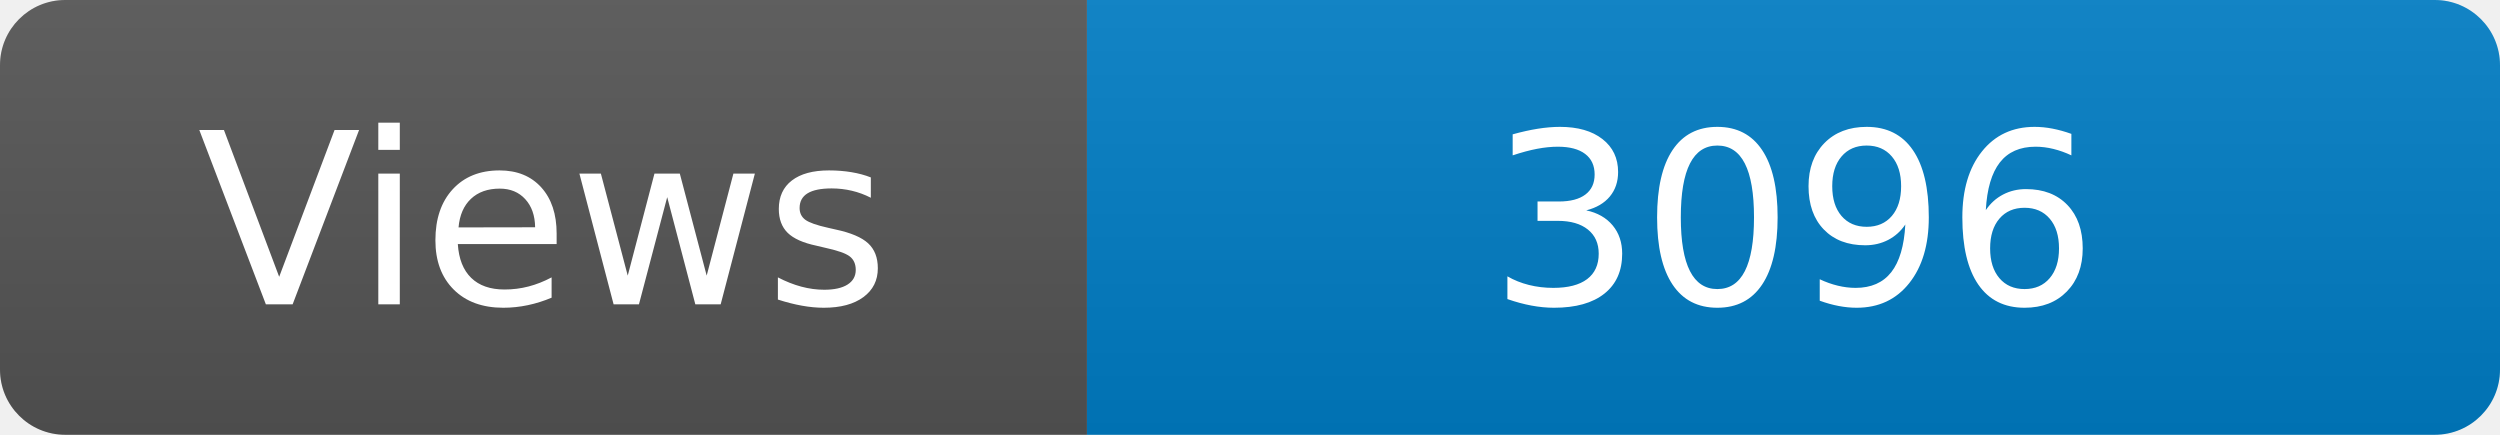
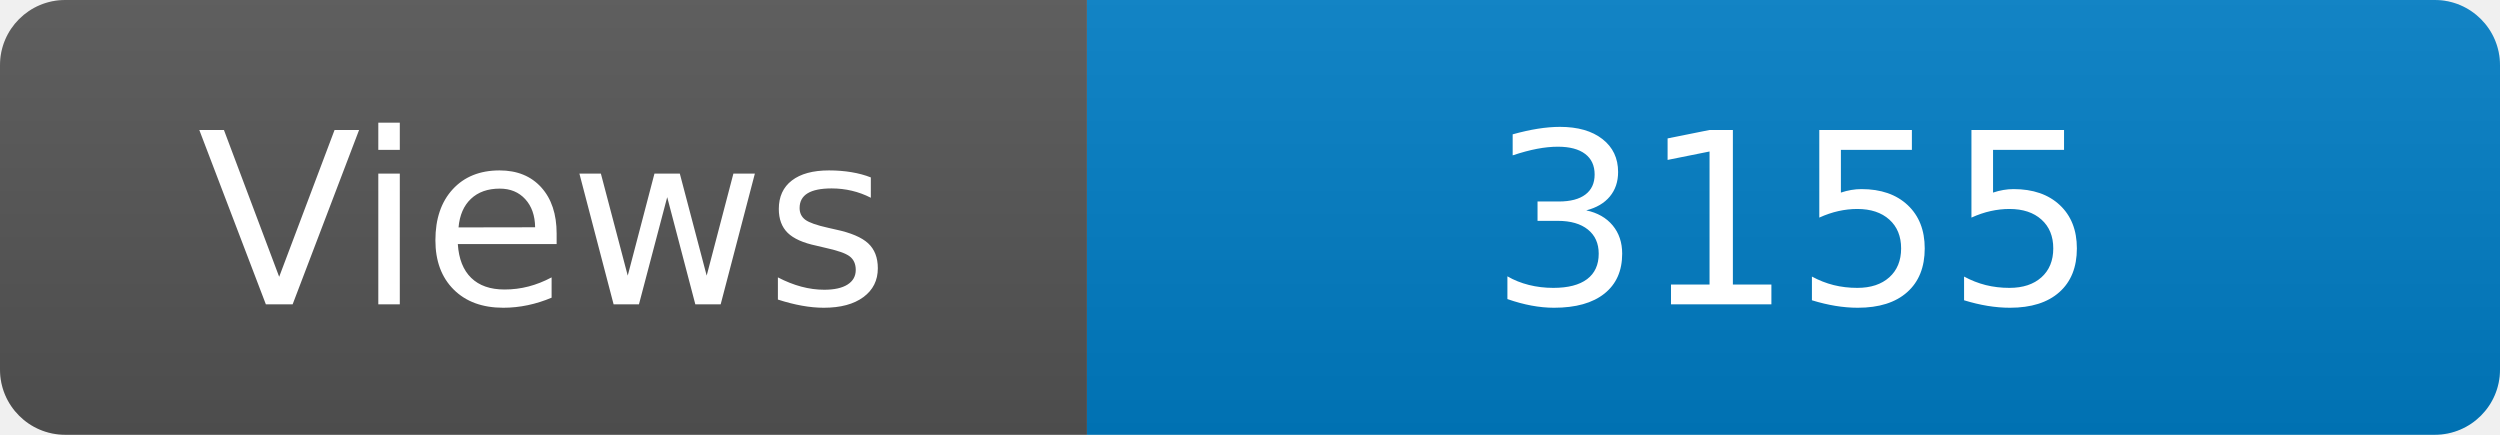
<svg xmlns="http://www.w3.org/2000/svg" width="115" height="20" role="img" aria-label="Maintained?: yes">
  <linearGradient id="s" x2="0" y2="100%">
    <stop offset="0" stop-color="#bbb" stop-opacity=".1" />
    <stop offset="1" stop-opacity=".1" />
  </linearGradient>
  <clipPath id="r">
    <rect width="115" height="20" rx="3" fill="#fff" />
  </clipPath>
  <g clip-path="url(#r)">
    <rect width="50" height="20" fill="#555" />
    <rect x="50" width="160" height="20" fill="#007ec6" />
    <rect width="115" height="20" fill="url(#s)" />
  </g>
  <g fill="#fff" text-anchor="middle" font-family="Verdana,Geneva,DejaVu Sans,sans-serif" font-size="110">
    <text x="250" y="140" transform="scale(.1)" fill="#fff">Views</text>
-     <text x="825" y="140" transform="scale(.1)" fill="#fff">3096</text>
+     <text x="825" y="140" transform="scale(.1)" fill="#fff">3155</text>
  </g>
</svg>
